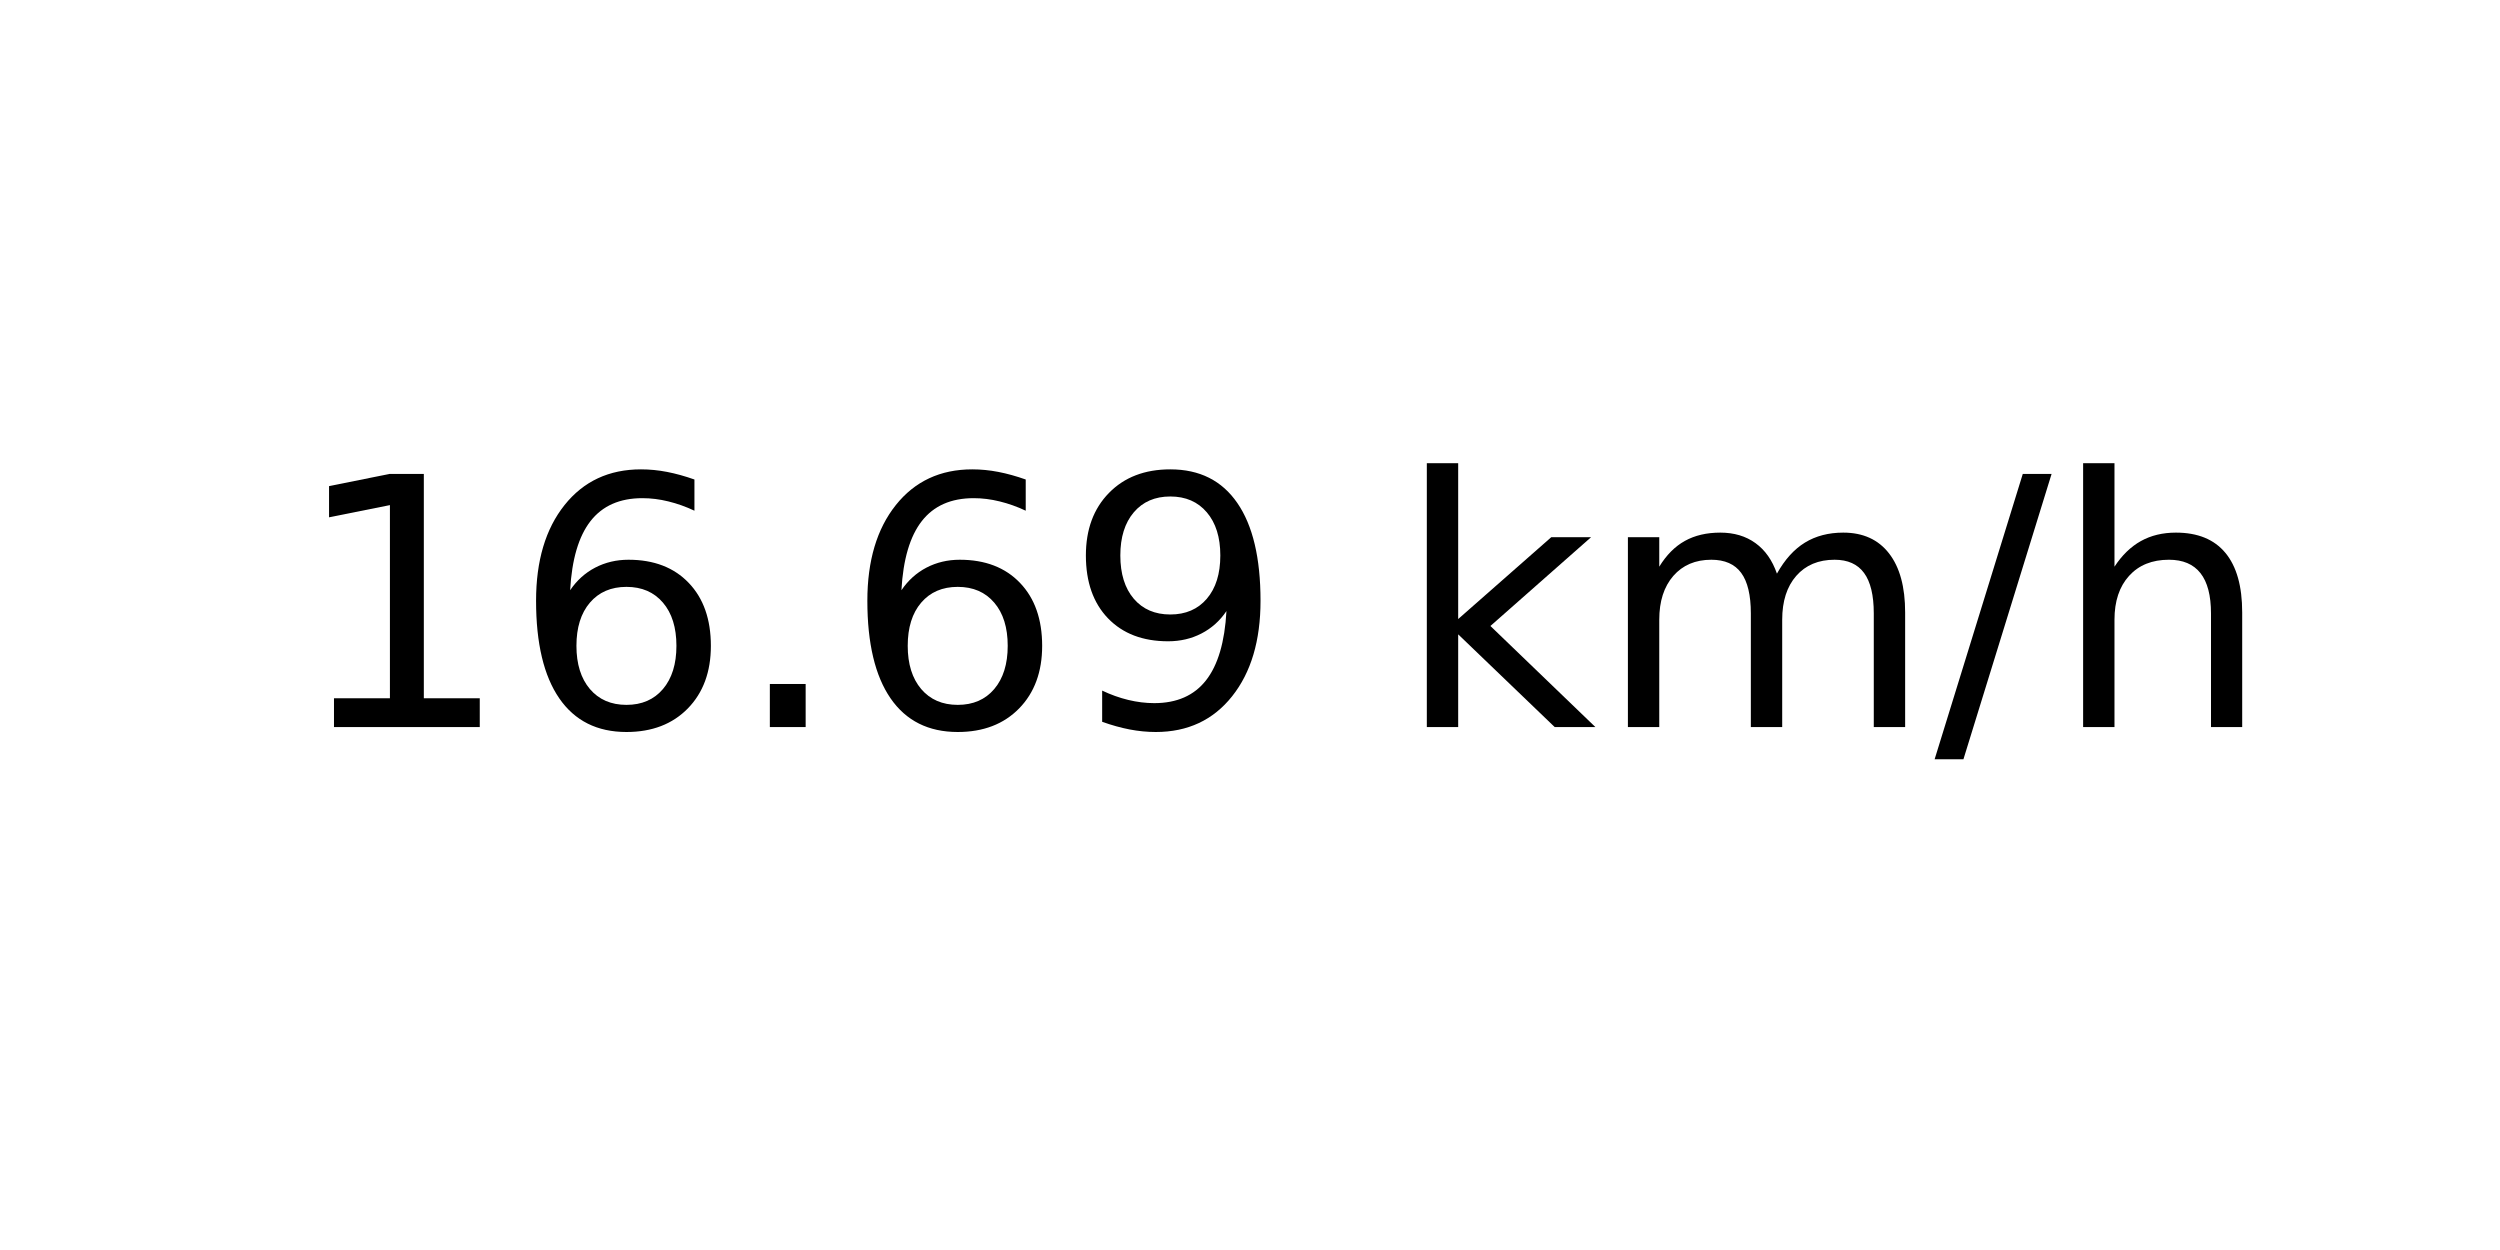
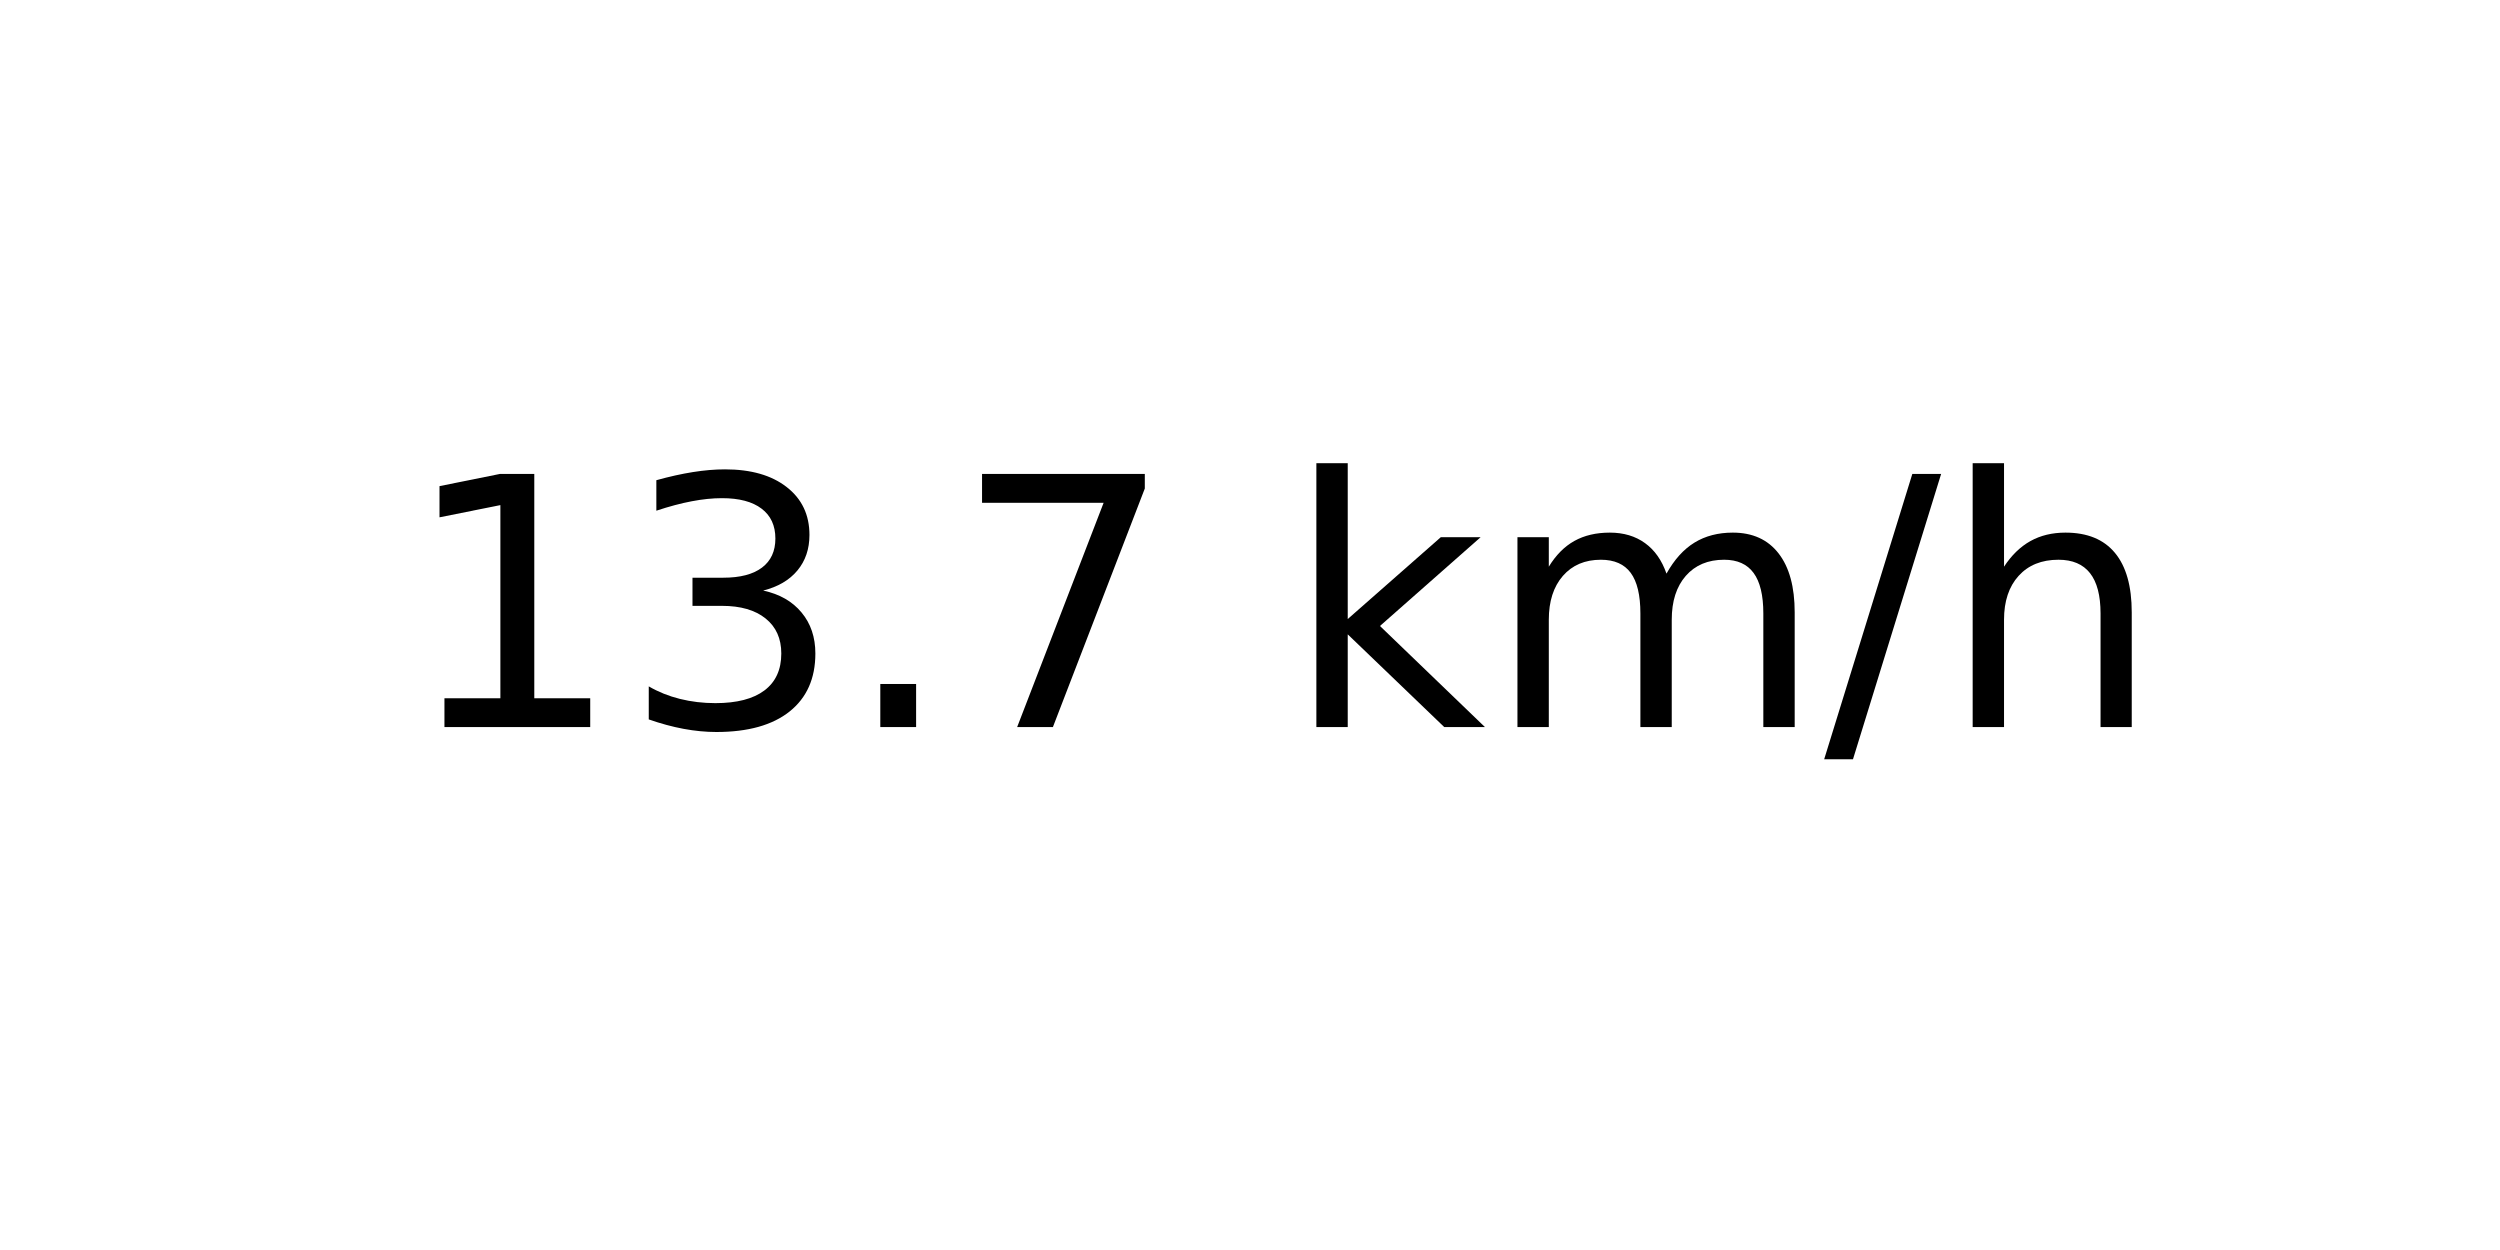
<svg xmlns="http://www.w3.org/2000/svg" xmlns:xlink="http://www.w3.org/1999/xlink" width="72pt" height="36pt" viewBox="0 0 72 36" version="1.1">
  <defs>
    <style type="text/css">*{stroke-linejoin: round; stroke-linecap: butt}</style>
  </defs>
  <g id="figure_1">
    <g id="axes_1">
      <g id="text_1">
-         <g transform="translate(8.378125 20.93937) scale(0.1 -0.1)">
+         <g transform="translate(11.55937 20.93937) scale(0.1 -0.1)">
          <defs>
            <path id="DejaVuSans-31" d="M 794 531  L 1825 531  L 1825 4091  L 703 3866  L 703 4441  L 1819 4666  L 2450 4666  L 2450 531  L 3481 531  L 3481 0  L 794 0  L 794 531  z " transform="scale(0.015625)" />
-             <path id="DejaVuSans-36" d="M 2113 2584  Q 1688 2584 1439 2293  Q 1191 2003 1191 1497  Q 1191 994 1439 701  Q 1688 409 2113 409  Q 2538 409 2786 701  Q 3034 994 3034 1497  Q 3034 2003 2786 2293  Q 2538 2584 2113 2584  z M 3366 4563  L 3366 3988  Q 3128 4100 2886 4159  Q 2644 4219 2406 4219  Q 1781 4219 1451 3797  Q 1122 3375 1075 2522  Q 1259 2794 1537 2939  Q 1816 3084 2150 3084  Q 2853 3084 3261 2657  Q 3669 2231 3669 1497  Q 3669 778 3244 343  Q 2819 -91 2113 -91  Q 1303 -91 875 529  Q 447 1150 447 2328  Q 447 3434 972 4092  Q 1497 4750 2381 4750  Q 2619 4750 2861 4703  Q 3103 4656 3366 4563  z " transform="scale(0.015625)" />
+             <path id="DejaVuSans-33" d="M 2597 2516  Q 3050 2419 3304 2112  Q 3559 1806 3559 1356  Q 3559 666 3084 287  Q 2609 -91 1734 -91  Q 1441 -91 1130 -33  Q 819 25 488 141  L 488 750  Q 750 597 1062 519  Q 1375 441 1716 441  Q 2309 441 2620 675  Q 2931 909 2931 1356  Q 2931 1769 2642 2001  Q 2353 2234 1838 2234  L 1294 2234  L 1294 2753  L 1863 2753  Q 2328 2753 2575 2939  Q 2822 3125 2822 3475  Q 2822 3834 2567 4026  Q 2313 4219 1838 4219  Q 1578 4219 1281 4162  Q 984 4106 628 3988  L 628 4550  Q 988 4650 1302 4700  Q 1616 4750 1894 4750  Q 2613 4750 3031 4423  Q 3450 4097 3450 3541  Q 3450 3153 3228 2886  Q 3006 2619 2597 2516  z " transform="scale(0.015625)" />
            <path id="DejaVuSans-2e" d="M 684 794  L 1344 794  L 1344 0  L 684 0  L 684 794  z " transform="scale(0.015625)" />
-             <path id="DejaVuSans-39" d="M 703 97  L 703 672  Q 941 559 1184 500  Q 1428 441 1663 441  Q 2288 441 2617 861  Q 2947 1281 2994 2138  Q 2813 1869 2534 1725  Q 2256 1581 1919 1581  Q 1219 1581 811 2004  Q 403 2428 403 3163  Q 403 3881 828 4315  Q 1253 4750 1959 4750  Q 2769 4750 3195 4129  Q 3622 3509 3622 2328  Q 3622 1225 3098 567  Q 2575 -91 1691 -91  Q 1453 -91 1209 -44  Q 966 3 703 97  z M 1959 2075  Q 2384 2075 2632 2365  Q 2881 2656 2881 3163  Q 2881 3666 2632 3958  Q 2384 4250 1959 4250  Q 1534 4250 1286 3958  Q 1038 3666 1038 3163  Q 1038 2656 1286 2365  Q 1534 2075 1959 2075  z " transform="scale(0.015625)" />
+             <path id="DejaVuSans-37" d="M 525 4666  L 3525 4666  L 3525 4397  L 1831 0  L 1172 0  L 2766 4134  L 525 4134  L 525 4666  z " transform="scale(0.015625)" />
            <path id="DejaVuSans-20" transform="scale(0.015625)" />
            <path id="DejaVuSans-6b" d="M 581 4863  L 1159 4863  L 1159 1991  L 2875 3500  L 3609 3500  L 1753 1863  L 3688 0  L 2938 0  L 1159 1709  L 1159 0  L 581 0  L 581 4863  z " transform="scale(0.015625)" />
            <path id="DejaVuSans-6d" d="M 3328 2828  Q 3544 3216 3844 3400  Q 4144 3584 4550 3584  Q 5097 3584 5394 3201  Q 5691 2819 5691 2113  L 5691 0  L 5113 0  L 5113 2094  Q 5113 2597 4934 2840  Q 4756 3084 4391 3084  Q 3944 3084 3684 2787  Q 3425 2491 3425 1978  L 3425 0  L 2847 0  L 2847 2094  Q 2847 2600 2669 2842  Q 2491 3084 2119 3084  Q 1678 3084 1418 2786  Q 1159 2488 1159 1978  L 1159 0  L 581 0  L 581 3500  L 1159 3500  L 1159 2956  Q 1356 3278 1631 3431  Q 1906 3584 2284 3584  Q 2666 3584 2933 3390  Q 3200 3197 3328 2828  z " transform="scale(0.015625)" />
            <path id="DejaVuSans-2f" d="M 1625 4666  L 2156 4666  L 531 -594  L 0 -594  L 1625 4666  z " transform="scale(0.015625)" />
            <path id="DejaVuSans-68" d="M 3513 2113  L 3513 0  L 2938 0  L 2938 2094  Q 2938 2591 2744 2837  Q 2550 3084 2163 3084  Q 1697 3084 1428 2787  Q 1159 2491 1159 1978  L 1159 0  L 581 0  L 581 4863  L 1159 4863  L 1159 2956  Q 1366 3272 1645 3428  Q 1925 3584 2291 3584  Q 2894 3584 3203 3211  Q 3513 2838 3513 2113  z " transform="scale(0.015625)" />
          </defs>
          <use xlink:href="#DejaVuSans-31" />
-           <use xlink:href="#DejaVuSans-36" x="63.623" />
+           <use xlink:href="#DejaVuSans-33" x="63.623" />
          <use xlink:href="#DejaVuSans-2e" x="127.246" />
-           <use xlink:href="#DejaVuSans-36" x="159.033" />
-           <use xlink:href="#DejaVuSans-39" x="222.656" />
-           <use xlink:href="#DejaVuSans-20" x="286.279" />
-           <use xlink:href="#DejaVuSans-6b" x="318.066" />
-           <use xlink:href="#DejaVuSans-6d" x="375.977" />
-           <use xlink:href="#DejaVuSans-2f" x="473.389" />
-           <use xlink:href="#DejaVuSans-68" x="507.08" />
+           <use xlink:href="#DejaVuSans-37" x="159.033" />
+           <use xlink:href="#DejaVuSans-20" x="222.656" />
+           <use xlink:href="#DejaVuSans-6b" x="254.443" />
+           <use xlink:href="#DejaVuSans-6d" x="312.354" />
+           <use xlink:href="#DejaVuSans-2f" x="409.766" />
+           <use xlink:href="#DejaVuSans-68" x="443.457" />
        </g>
      </g>
    </g>
  </g>
</svg>
